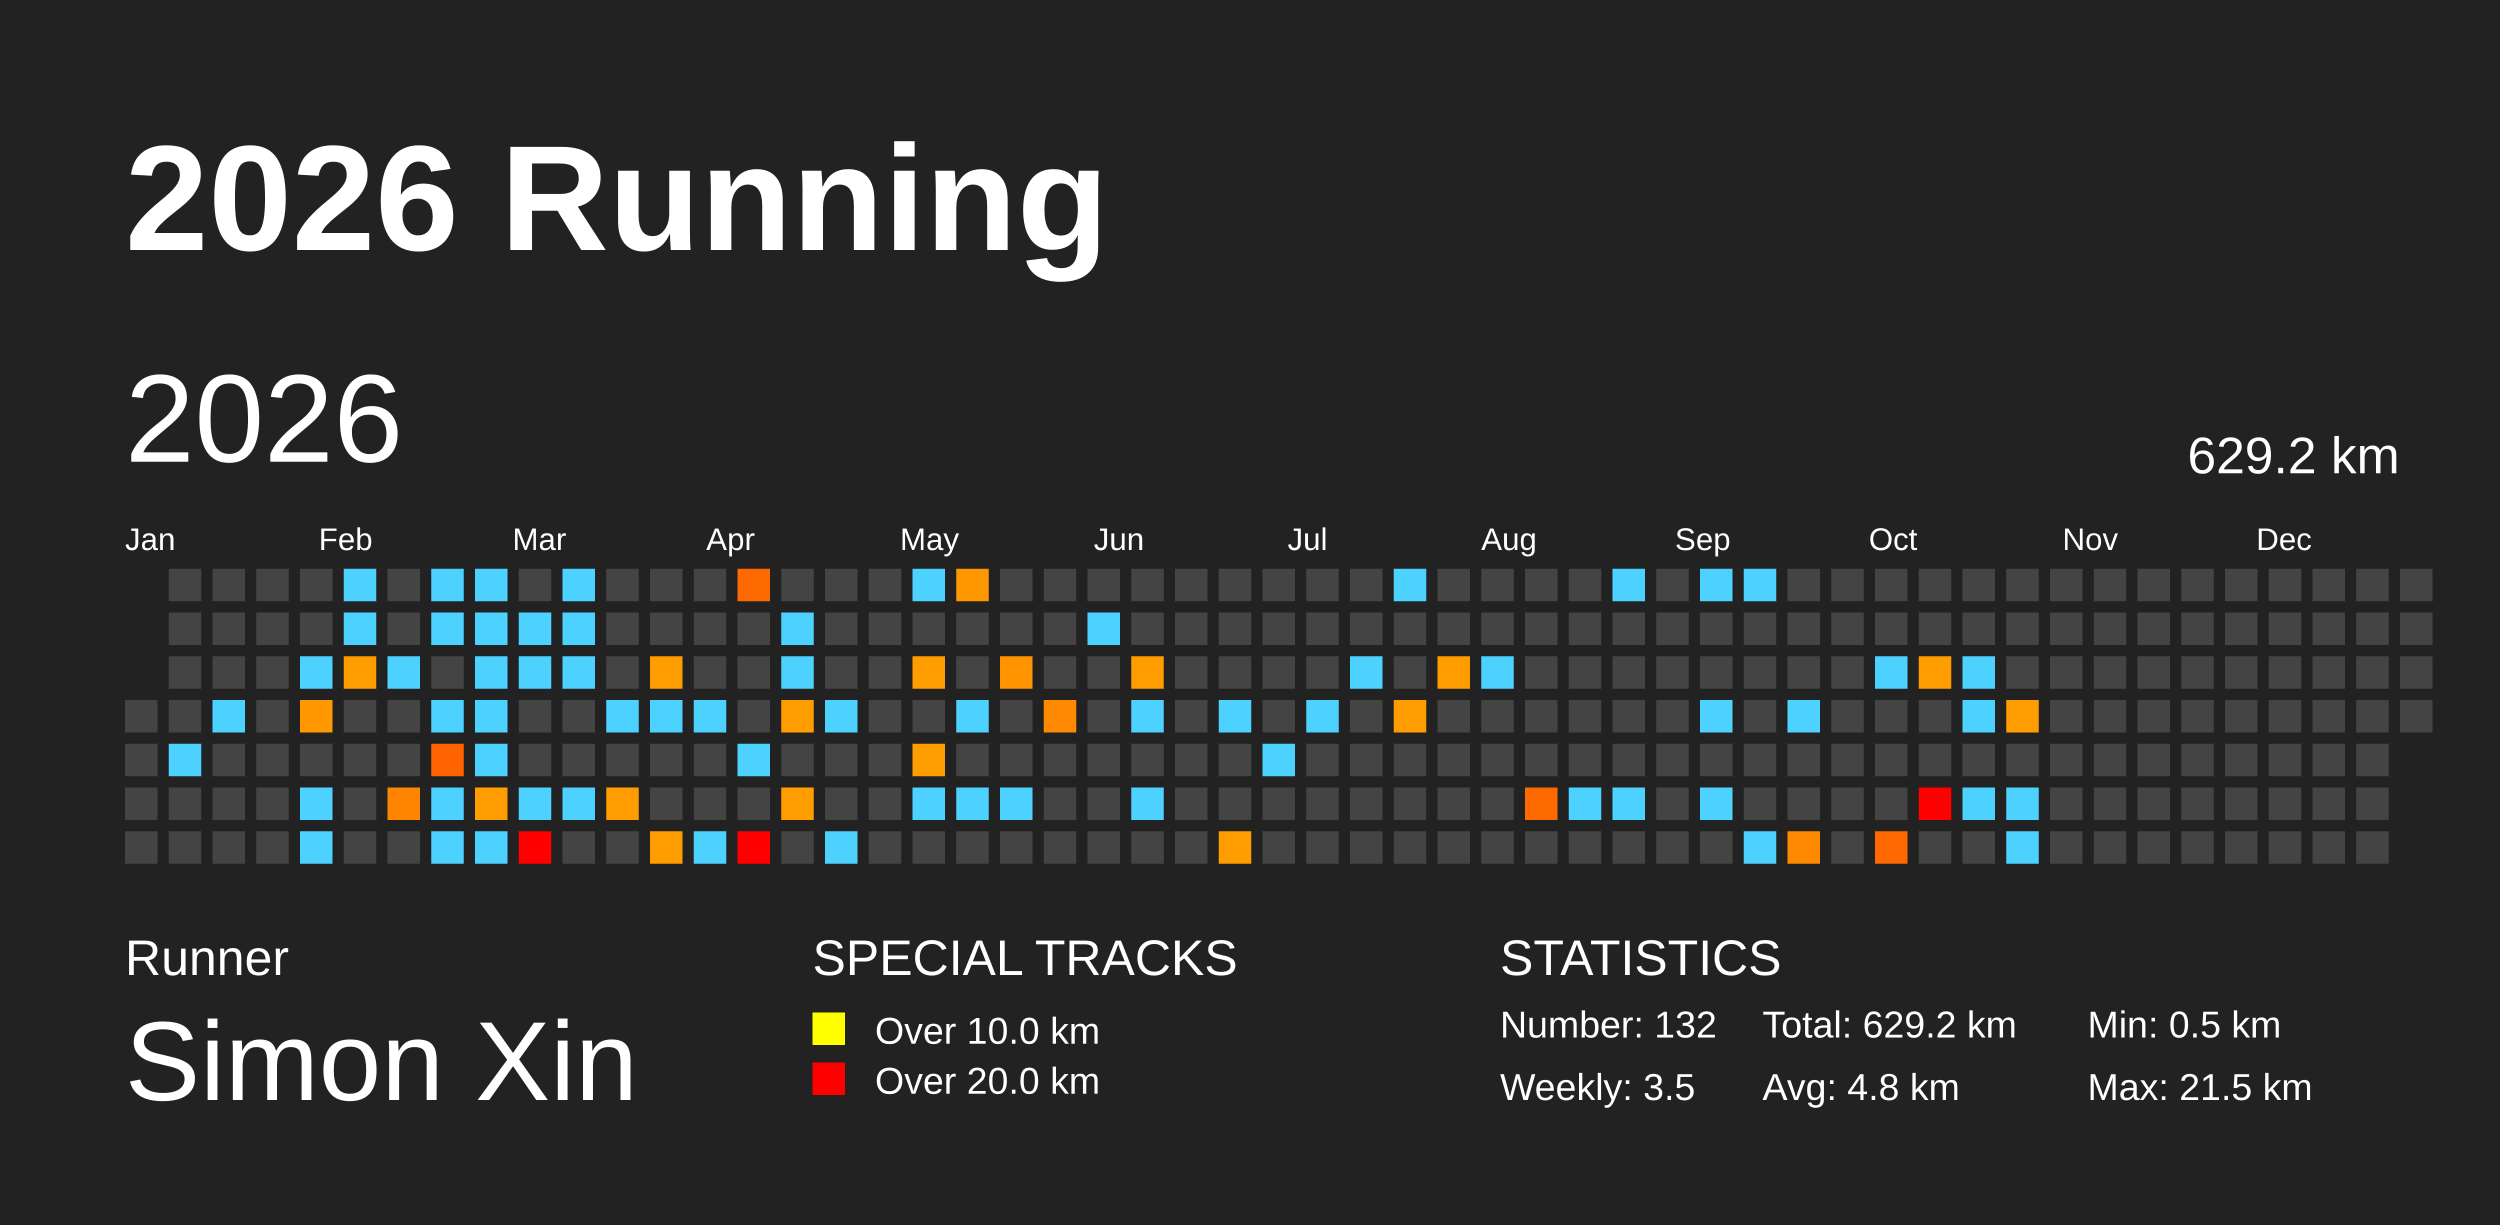
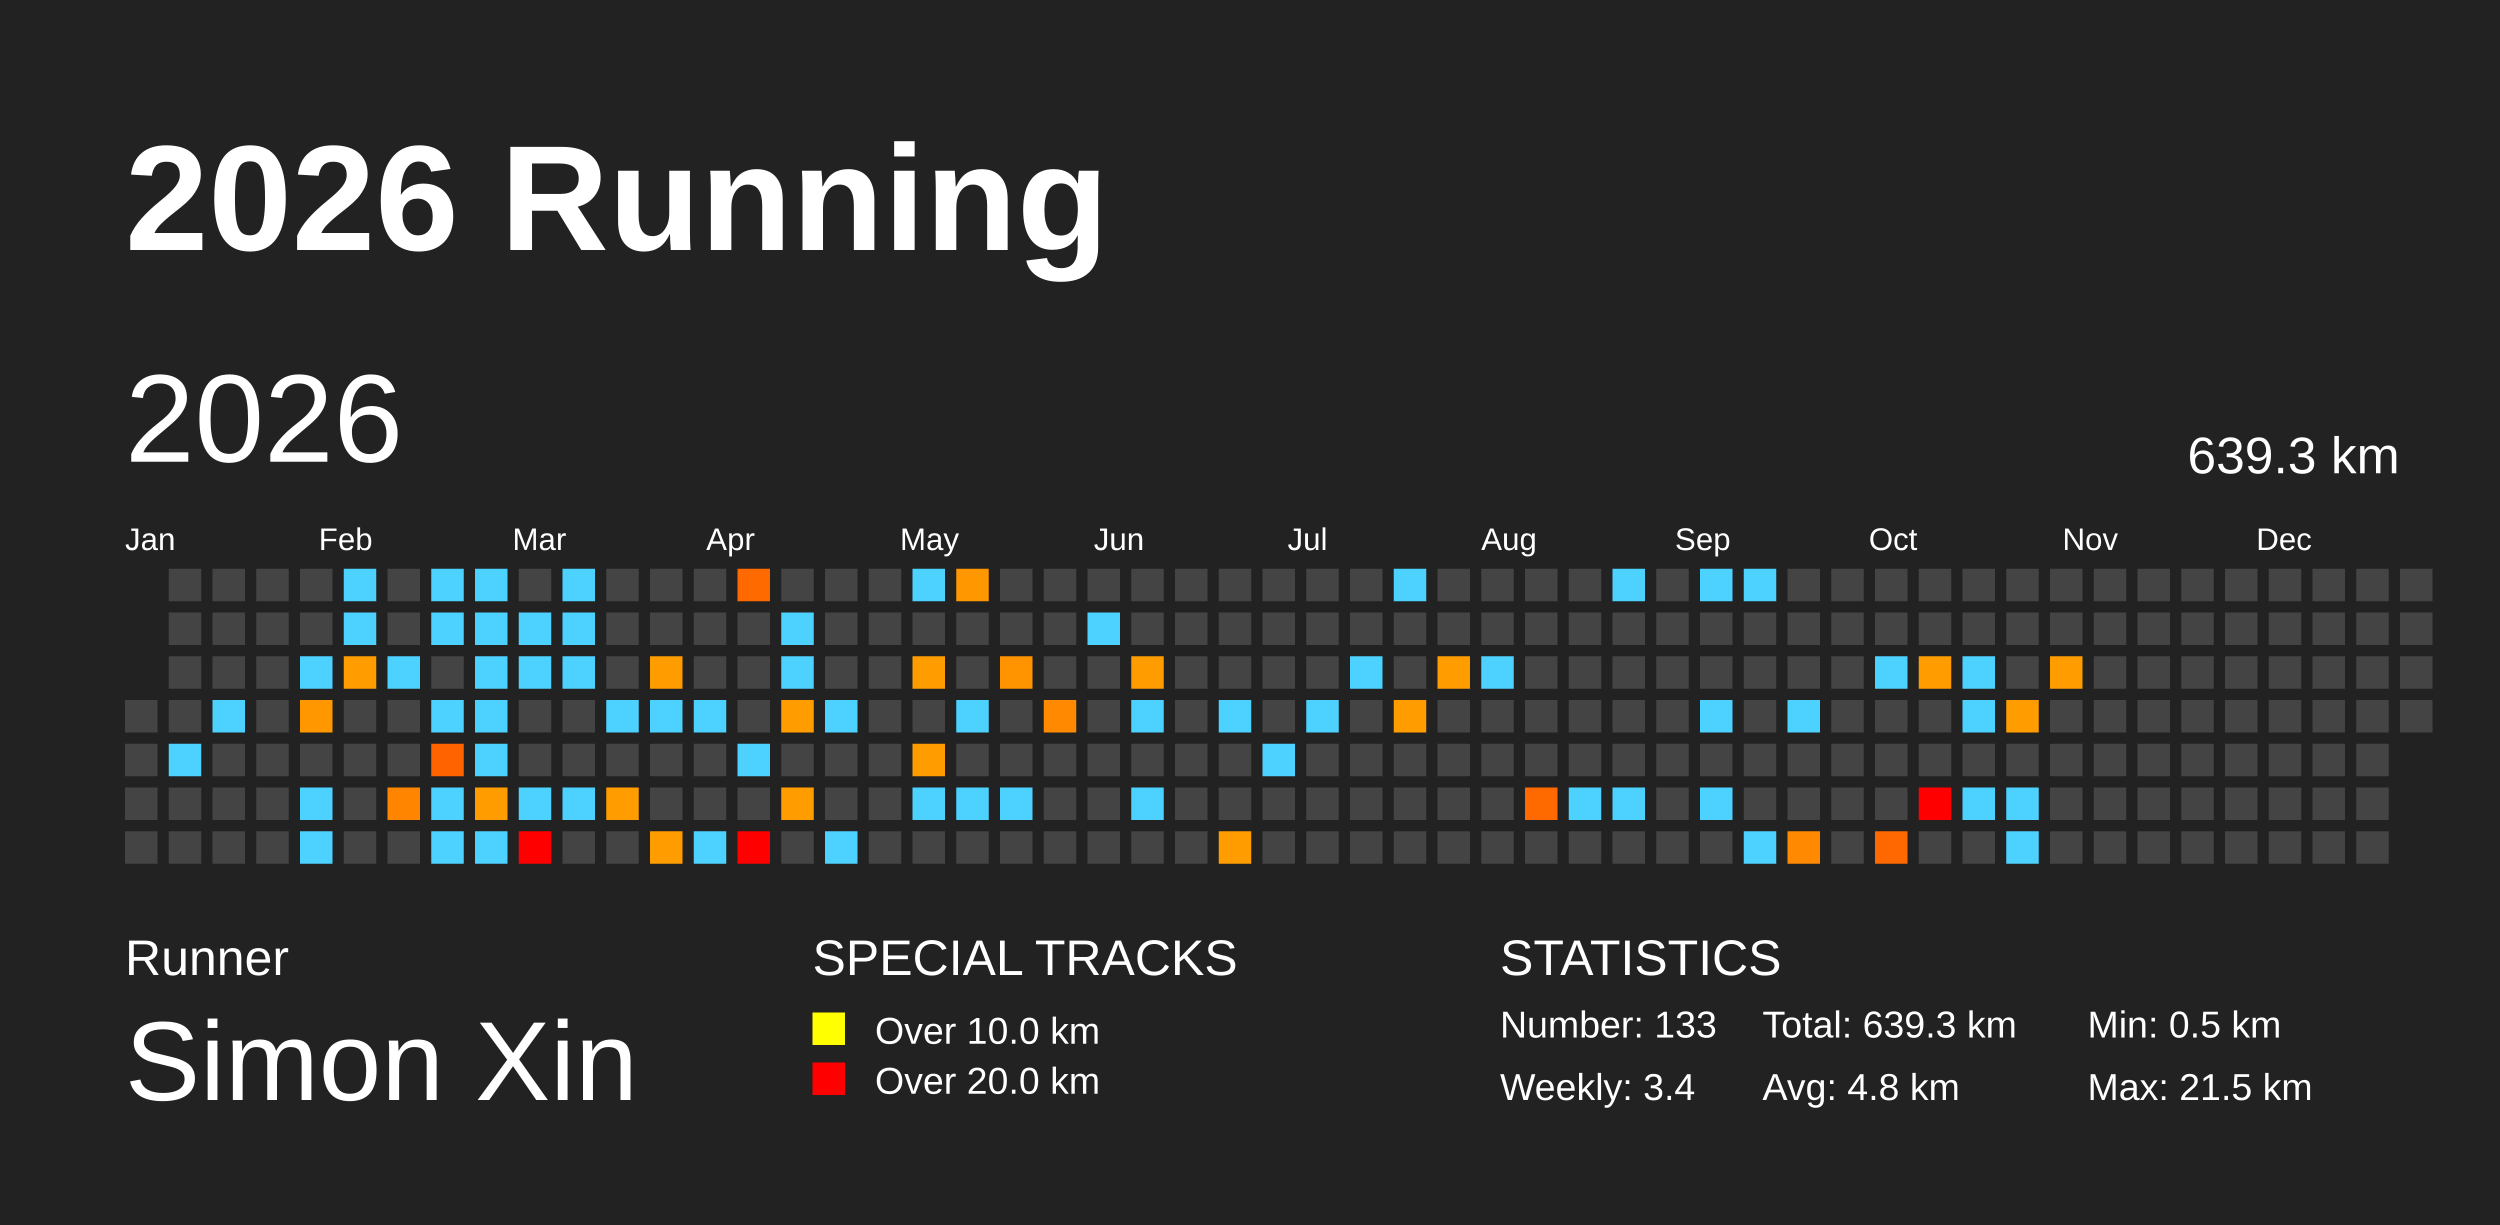
<svg xmlns="http://www.w3.org/2000/svg" baseProfile="full" height="98mm" version="1.1" viewBox="0,0,200,98" width="200mm">
  <defs>
    <pattern height="2" id="indoor-stripe" patternUnits="userSpaceOnUse" width="2">
      <line stroke="white" stroke-opacity="0.45" stroke-width="0.5" x1="0" x2="2" y1="2" y2="0" />
    </pattern>
  </defs>
  <rect fill="#222222" height="98" width="200" x="0" y="0" />
  <text fill="#FFFFFF" style="font-size:12px; font-family:Arial; font-weight:bold;" x="10" y="20">2026 Running</text>
  <text fill="#FFFFFF" style="font-size:4px; font-family:Arial" x="10" y="78">Runner</text>
  <text fill="#FFFFFF" style="font-size:9px; font-family:Arial" x="10" y="88">Simon Xin</text>
  <text fill="#FFFFFF" style="font-size:4px; font-family:Arial" x="65" y="78">SPECIAL TRACKS</text>
  <rect fill="yellow" height="2.6" width="2.6" x="65" y="81" />
  <text fill="#FFFFFF" style="font-size:3px; font-family:Arial" x="70" y="83.5">Over 10.0 km</text>
  <rect fill="red" height="2.6" width="2.6" x="65" y="85" />
  <text fill="#FFFFFF" style="font-size:3px; font-family:Arial" x="70" y="87.5">Over 20.0 km</text>
  <text fill="#FFFFFF" style="font-size:4px; font-family:Arial" x="120" y="78">STATISTICS</text>
-   <text fill="#FFFFFF" style="font-size:3px; font-family:Arial" x="120" y="83">Number: 132</text>
-   <text fill="#FFFFFF" style="font-size:3px; font-family:Arial" x="120" y="88">Weekly: 3.5</text>
-   <text fill="#FFFFFF" style="font-size:3px; font-family:Arial" x="141" y="83">Total: 629.2 km</text>
+   <text fill="#FFFFFF" style="font-size:3px; font-family:Arial" x="120" y="83">Number: 133</text>
+   <text fill="#FFFFFF" style="font-size:3px; font-family:Arial" x="120" y="88">Weekly: 3.4</text>
+   <text fill="#FFFFFF" style="font-size:3px; font-family:Arial" x="141" y="83">Total: 639.3 km</text>
  <text fill="#FFFFFF" style="font-size:3px; font-family:Arial" x="141" y="88">Avg: 4.8 km</text>
  <text fill="#FFFFFF" style="font-size:3px; font-family:Arial" x="167" y="83">Min: 0.5 km</text>
  <text fill="#FFFFFF" style="font-size:3px; font-family:Arial" x="167" y="88">Max: 21.5 km</text>
  <text dominant-baseline="hanging" fill="#FFFFFF" style="font-size:10.0px; font-family:Arial;" x="10" y="30">2026</text>
-   <text dominant-baseline="hanging" fill="#FFFFFF" style="font-size:4.125px; font-family:Arial;" x="175" y="35">629.2 km</text>
+   <text dominant-baseline="hanging" fill="#FFFFFF" style="font-size:4.125px; font-family:Arial;" x="175" y="35">639.3 km</text>
  <text fill="#FFFFFF" style="font-size:2.5px; font-family:Arial" x="10.0" y="44">Jan</text>
  <text fill="#FFFFFF" style="font-size:2.5px; font-family:Arial" x="25.5" y="44">Feb</text>
  <text fill="#FFFFFF" style="font-size:2.5px; font-family:Arial" x="41.0" y="44">Mar</text>
  <text fill="#FFFFFF" style="font-size:2.5px; font-family:Arial" x="56.5" y="44">Apr</text>
  <text fill="#FFFFFF" style="font-size:2.5px; font-family:Arial" x="72.0" y="44">May</text>
  <text fill="#FFFFFF" style="font-size:2.5px; font-family:Arial" x="87.5" y="44">Jun</text>
  <text fill="#FFFFFF" style="font-size:2.5px; font-family:Arial" x="103.0" y="44">Jul</text>
  <text fill="#FFFFFF" style="font-size:2.5px; font-family:Arial" x="118.5" y="44">Aug</text>
  <text fill="#FFFFFF" style="font-size:2.5px; font-family:Arial" x="134.0" y="44">Sep</text>
  <text fill="#FFFFFF" style="font-size:2.5px; font-family:Arial" x="149.5" y="44">Oct</text>
  <text fill="#FFFFFF" style="font-size:2.5px; font-family:Arial" x="165.0" y="44">Nov</text>
  <text fill="#FFFFFF" style="font-size:2.5px; font-family:Arial" x="180.5" y="44">Dec</text>
  <rect fill="#444444" height="2.6" width="2.6" x="10.0" y="56.0" />
  <rect fill="#444444" height="2.6" width="2.6" x="10.0" y="59.5" />
  <rect fill="#444444" height="2.6" width="2.6" x="10.0" y="63.0" />
  <rect fill="#444444" height="2.6" width="2.6" x="10.0" y="66.5" />
  <rect fill="#444444" height="2.6" width="2.6" x="13.5" y="45.5" />
  <rect fill="#444444" height="2.6" width="2.6" x="13.5" y="49.0" />
  <rect fill="#444444" height="2.6" width="2.6" x="13.5" y="52.5" />
  <rect fill="#444444" height="2.6" width="2.6" x="13.5" y="56.0" />
  <rect fill="#4dd2ff" height="2.6" width="2.6" x="13.5" y="59.5" />
  <rect fill="#444444" height="2.6" width="2.6" x="13.5" y="63.0" />
  <rect fill="#444444" height="2.6" width="2.6" x="13.5" y="66.5" />
  <rect fill="#444444" height="2.6" width="2.6" x="17.0" y="45.5" />
  <rect fill="#444444" height="2.6" width="2.6" x="17.0" y="49.0" />
  <rect fill="#444444" height="2.6" width="2.6" x="17.0" y="52.5" />
  <rect fill="#4dd2ff" height="2.6" width="2.6" x="17.0" y="56.0" />
  <rect fill="#444444" height="2.6" width="2.6" x="17.0" y="59.5" />
  <rect fill="#444444" height="2.6" width="2.6" x="17.0" y="63.0" />
  <rect fill="#444444" height="2.6" width="2.6" x="17.0" y="66.5" />
  <rect fill="#444444" height="2.6" width="2.6" x="20.5" y="45.5" />
  <rect fill="#444444" height="2.6" width="2.6" x="20.5" y="49.0" />
  <rect fill="#444444" height="2.6" width="2.6" x="20.5" y="52.5" />
  <rect fill="#444444" height="2.6" width="2.6" x="20.5" y="56.0" />
  <rect fill="#444444" height="2.6" width="2.6" x="20.5" y="59.5" />
  <rect fill="#444444" height="2.6" width="2.6" x="20.5" y="63.0" />
  <rect fill="#444444" height="2.6" width="2.6" x="20.5" y="66.5" />
  <rect fill="#444444" height="2.6" width="2.6" x="24.0" y="45.5" />
  <rect fill="#444444" height="2.6" width="2.6" x="24.0" y="49.0" />
  <rect fill="#4dd2ff" height="2.6" width="2.6" x="24.0" y="52.5" />
  <rect fill="#ff9800" height="2.6" width="2.6" x="24.0" y="56.0" />
  <rect fill="#444444" height="2.6" width="2.6" x="24.0" y="59.5" />
  <rect fill="#4dd2ff" height="2.6" width="2.6" x="24.0" y="63.0" />
  <rect fill="#4dd2ff" height="2.6" width="2.6" x="24.0" y="66.5" />
  <rect fill="#4dd2ff" height="2.6" width="2.6" x="27.5" y="45.5" />
  <rect fill="#4dd2ff" height="2.6" width="2.6" x="27.5" y="49.0" />
  <rect fill="#ff9d00" height="2.6" width="2.6" x="27.5" y="52.5" />
  <rect fill="#444444" height="2.6" width="2.6" x="27.5" y="56.0" />
  <rect fill="#444444" height="2.6" width="2.6" x="27.5" y="59.5" />
  <rect fill="#444444" height="2.6" width="2.6" x="27.5" y="63.0" />
  <rect fill="#444444" height="2.6" width="2.6" x="27.5" y="66.5" />
  <rect fill="#444444" height="2.6" width="2.6" x="31.0" y="45.5" />
  <rect fill="#444444" height="2.6" width="2.6" x="31.0" y="49.0" />
  <rect fill="#4dd2ff" height="2.6" width="2.6" x="31.0" y="52.5" />
  <rect fill="#444444" height="2.6" width="2.6" x="31.0" y="56.0" />
  <rect fill="#444444" height="2.6" width="2.6" x="31.0" y="59.5" />
  <rect fill="#ff8500" height="2.6" width="2.6" x="31.0" y="63.0" />
  <rect fill="#444444" height="2.6" width="2.6" x="31.0" y="66.5" />
  <rect fill="#4dd2ff" height="2.6" width="2.6" x="34.5" y="45.5" />
  <rect fill="#4dd2ff" height="2.6" width="2.6" x="34.5" y="49.0" />
  <rect fill="#444444" height="2.6" width="2.6" x="34.5" y="52.5" />
  <rect fill="#4dd2ff" height="2.6" width="2.6" x="34.5" y="56.0" />
  <rect fill="#ff6300" height="2.6" width="2.6" x="34.5" y="59.5" />
  <rect fill="#4dd2ff" height="2.6" width="2.6" x="34.5" y="63.0" />
  <rect fill="#4dd2ff" height="2.6" width="2.6" x="34.5" y="66.5" />
  <rect fill="#4dd2ff" height="2.6" width="2.6" x="38.0" y="45.5" />
  <rect fill="#4dd2ff" height="2.6" width="2.6" x="38.0" y="49.0" />
  <rect fill="#4dd2ff" height="2.6" width="2.6" x="38.0" y="52.5" />
  <rect fill="#4dd2ff" height="2.6" width="2.6" x="38.0" y="56.0" />
  <rect fill="#4dd2ff" height="2.6" width="2.6" x="38.0" y="59.5" />
  <rect fill="#ff9d00" height="2.6" width="2.6" x="38.0" y="63.0" />
  <rect fill="#4dd2ff" height="2.6" width="2.6" x="38.0" y="66.5" />
  <rect fill="#444444" height="2.6" width="2.6" x="41.5" y="45.5" />
  <rect fill="#4dd2ff" height="2.6" width="2.6" x="41.5" y="49.0" />
  <rect fill="#4dd2ff" height="2.6" width="2.6" x="41.5" y="52.5" />
  <rect fill="#444444" height="2.6" width="2.6" x="41.5" y="56.0" />
  <rect fill="#444444" height="2.6" width="2.6" x="41.5" y="59.5" />
  <rect fill="#4dd2ff" height="2.6" width="2.6" x="41.5" y="63.0" />
  <rect fill="red" height="2.6" width="2.6" x="41.5" y="66.5" />
  <rect fill="#4dd2ff" height="2.6" width="2.6" x="45.0" y="45.5" />
  <rect fill="#4dd2ff" height="2.6" width="2.6" x="45.0" y="49.0" />
  <rect fill="#4dd2ff" height="2.6" width="2.6" x="45.0" y="52.5" />
  <rect fill="#444444" height="2.6" width="2.6" x="45.0" y="56.0" />
  <rect fill="#444444" height="2.6" width="2.6" x="45.0" y="59.5" />
  <rect fill="#4dd2ff" height="2.6" width="2.6" x="45.0" y="63.0" />
  <rect fill="#444444" height="2.6" width="2.6" x="45.0" y="66.5" />
  <rect fill="#444444" height="2.6" width="2.6" x="48.5" y="45.5" />
  <rect fill="#444444" height="2.6" width="2.6" x="48.5" y="49.0" />
  <rect fill="#444444" height="2.6" width="2.6" x="48.5" y="52.5" />
  <rect fill="#4dd2ff" height="2.6" width="2.6" x="48.5" y="56.0" />
  <rect fill="#444444" height="2.6" width="2.6" x="48.5" y="59.5" />
  <rect fill="#ff9d00" height="2.6" width="2.6" x="48.5" y="63.0" />
  <rect fill="#444444" height="2.6" width="2.6" x="48.5" y="66.5" />
  <rect fill="#444444" height="2.6" width="2.6" x="52.0" y="45.5" />
  <rect fill="#444444" height="2.6" width="2.6" x="52.0" y="49.0" />
  <rect fill="#ff9c00" height="2.6" width="2.6" x="52.0" y="52.5" />
  <rect fill="#4dd2ff" height="2.6" width="2.6" x="52.0" y="56.0" />
  <rect fill="#444444" height="2.6" width="2.6" x="52.0" y="59.5" />
  <rect fill="#444444" height="2.6" width="2.6" x="52.0" y="63.0" />
  <rect fill="#ff9d00" height="2.6" width="2.6" x="52.0" y="66.5" />
  <rect fill="#444444" height="2.6" width="2.6" x="55.5" y="45.5" />
  <rect fill="#444444" height="2.6" width="2.6" x="55.5" y="49.0" />
  <rect fill="#444444" height="2.6" width="2.6" x="55.5" y="52.5" />
  <rect fill="#4dd2ff" height="2.6" width="2.6" x="55.5" y="56.0" />
  <rect fill="#444444" height="2.6" width="2.6" x="55.5" y="59.5" />
  <rect fill="#444444" height="2.6" width="2.6" x="55.5" y="63.0" />
  <rect fill="#4dd2ff" height="2.6" width="2.6" x="55.5" y="66.5" />
  <rect fill="#ff6a00" height="2.6" width="2.6" x="59.0" y="45.5" />
  <rect fill="#444444" height="2.6" width="2.6" x="59.0" y="49.0" />
  <rect fill="#444444" height="2.6" width="2.6" x="59.0" y="52.5" />
  <rect fill="#444444" height="2.6" width="2.6" x="59.0" y="56.0" />
  <rect fill="#4dd2ff" height="2.6" width="2.6" x="59.0" y="59.5" />
  <rect fill="#444444" height="2.6" width="2.6" x="59.0" y="63.0" />
  <rect fill="red" height="2.6" width="2.6" x="59.0" y="66.5" />
  <rect fill="#444444" height="2.6" width="2.6" x="62.5" y="45.5" />
  <rect fill="#4dd2ff" height="2.6" width="2.6" x="62.5" y="49.0" />
  <rect fill="#4dd2ff" height="2.6" width="2.6" x="62.5" y="52.5" />
  <rect fill="#ff9d00" height="2.6" width="2.6" x="62.5" y="56.0" />
  <rect fill="#444444" height="2.6" width="2.6" x="62.5" y="59.5" />
  <rect fill="#ff9d00" height="2.6" width="2.6" x="62.5" y="63.0" />
  <rect fill="#444444" height="2.6" width="2.6" x="62.5" y="66.5" />
  <rect fill="#444444" height="2.6" width="2.6" x="66.0" y="45.5" />
  <rect fill="#444444" height="2.6" width="2.6" x="66.0" y="49.0" />
  <rect fill="#444444" height="2.6" width="2.6" x="66.0" y="52.5" />
  <rect fill="#4dd2ff" height="2.6" width="2.6" x="66.0" y="56.0" />
  <rect fill="#444444" height="2.6" width="2.6" x="66.0" y="59.5" />
  <rect fill="#444444" height="2.6" width="2.6" x="66.0" y="63.0" />
  <rect fill="#4dd2ff" height="2.6" width="2.6" x="66.0" y="66.5" />
  <rect fill="#444444" height="2.6" width="2.6" x="69.5" y="45.5" />
  <rect fill="#444444" height="2.6" width="2.6" x="69.5" y="49.0" />
  <rect fill="#444444" height="2.6" width="2.6" x="69.5" y="52.5" />
  <rect fill="#444444" height="2.6" width="2.6" x="69.5" y="56.0" />
  <rect fill="#444444" height="2.6" width="2.6" x="69.5" y="59.5" />
  <rect fill="#444444" height="2.6" width="2.6" x="69.5" y="63.0" />
  <rect fill="#444444" height="2.6" width="2.6" x="69.5" y="66.5" />
  <rect fill="#4dd2ff" height="2.6" width="2.6" x="73.0" y="45.5" />
  <rect fill="#444444" height="2.6" width="2.6" x="73.0" y="49.0" />
  <rect fill="#ff9d00" height="2.6" width="2.6" x="73.0" y="52.5" />
  <rect fill="#444444" height="2.6" width="2.6" x="73.0" y="56.0" />
  <rect fill="#ff9d00" height="2.6" width="2.6" x="73.0" y="59.5" />
  <rect fill="#4dd2ff" height="2.6" width="2.6" x="73.0" y="63.0" />
  <rect fill="#444444" height="2.6" width="2.6" x="73.0" y="66.5" />
  <rect fill="#ff9800" height="2.6" width="2.6" x="76.5" y="45.5" />
  <rect fill="#444444" height="2.6" width="2.6" x="76.5" y="49.0" />
  <rect fill="#444444" height="2.6" width="2.6" x="76.5" y="52.5" />
  <rect fill="#4dd2ff" height="2.6" width="2.6" x="76.5" y="56.0" />
  <rect fill="#444444" height="2.6" width="2.6" x="76.5" y="59.5" />
  <rect fill="#4dd2ff" height="2.6" width="2.6" x="76.5" y="63.0" />
  <rect fill="#444444" height="2.6" width="2.6" x="76.5" y="66.5" />
  <rect fill="#444444" height="2.6" width="2.6" x="80.0" y="45.5" />
  <rect fill="#444444" height="2.6" width="2.6" x="80.0" y="49.0" />
  <rect fill="#ff9300" height="2.6" width="2.6" x="80.0" y="52.5" />
  <rect fill="#444444" height="2.6" width="2.6" x="80.0" y="56.0" />
  <rect fill="#444444" height="2.6" width="2.6" x="80.0" y="59.5" />
  <rect fill="#4dd2ff" height="2.6" width="2.6" x="80.0" y="63.0" />
  <rect fill="#444444" height="2.6" width="2.6" x="80.0" y="66.5" />
  <rect fill="#444444" height="2.6" width="2.6" x="83.5" y="45.5" />
  <rect fill="#444444" height="2.6" width="2.6" x="83.5" y="49.0" />
  <rect fill="#444444" height="2.6" width="2.6" x="83.5" y="52.5" />
  <rect fill="#ff8900" height="2.6" width="2.6" x="83.5" y="56.0" />
  <rect fill="#444444" height="2.6" width="2.6" x="83.5" y="59.5" />
  <rect fill="#444444" height="2.6" width="2.6" x="83.5" y="63.0" />
  <rect fill="#444444" height="2.6" width="2.6" x="83.5" y="66.5" />
  <rect fill="#444444" height="2.6" width="2.6" x="87.0" y="45.5" />
  <rect fill="#4dd2ff" height="2.6" width="2.6" x="87.0" y="49.0" />
  <rect fill="#444444" height="2.6" width="2.6" x="87.0" y="52.5" />
  <rect fill="#444444" height="2.6" width="2.6" x="87.0" y="56.0" />
  <rect fill="#444444" height="2.6" width="2.6" x="87.0" y="59.5" />
  <rect fill="#444444" height="2.6" width="2.6" x="87.0" y="63.0" />
  <rect fill="#444444" height="2.6" width="2.6" x="87.0" y="66.5" />
  <rect fill="#444444" height="2.6" width="2.6" x="90.5" y="45.5" />
  <rect fill="#444444" height="2.6" width="2.6" x="90.5" y="49.0" />
  <rect fill="#ff9c00" height="2.6" width="2.6" x="90.5" y="52.5" />
  <rect fill="#4dd2ff" height="2.6" width="2.6" x="90.5" y="56.0" />
  <rect fill="#444444" height="2.6" width="2.6" x="90.5" y="59.5" />
  <rect fill="#4dd2ff" height="2.6" width="2.6" x="90.5" y="63.0" />
  <rect fill="#444444" height="2.6" width="2.6" x="90.5" y="66.5" />
  <rect fill="#444444" height="2.6" width="2.6" x="94.0" y="45.5" />
  <rect fill="#444444" height="2.6" width="2.6" x="94.0" y="49.0" />
  <rect fill="#444444" height="2.6" width="2.6" x="94.0" y="52.5" />
  <rect fill="#444444" height="2.6" width="2.6" x="94.0" y="56.0" />
  <rect fill="#444444" height="2.6" width="2.6" x="94.0" y="59.5" />
  <rect fill="#444444" height="2.6" width="2.6" x="94.0" y="63.0" />
  <rect fill="#444444" height="2.6" width="2.6" x="94.0" y="66.5" />
  <rect fill="#444444" height="2.6" width="2.6" x="97.5" y="45.5" />
  <rect fill="#444444" height="2.6" width="2.6" x="97.5" y="49.0" />
  <rect fill="#444444" height="2.6" width="2.6" x="97.5" y="52.5" />
  <rect fill="#4dd2ff" height="2.6" width="2.6" x="97.5" y="56.0" />
  <rect fill="#444444" height="2.6" width="2.6" x="97.5" y="59.5" />
  <rect fill="#444444" height="2.6" width="2.6" x="97.5" y="63.0" />
  <rect fill="#ff9d00" height="2.6" width="2.6" x="97.5" y="66.5" />
  <rect fill="#444444" height="2.6" width="2.6" x="101.0" y="45.5" />
  <rect fill="#444444" height="2.6" width="2.6" x="101.0" y="49.0" />
  <rect fill="#444444" height="2.6" width="2.6" x="101.0" y="52.5" />
  <rect fill="#444444" height="2.6" width="2.6" x="101.0" y="56.0" />
  <rect fill="#4dd2ff" height="2.6" width="2.6" x="101.0" y="59.5" />
  <rect fill="#444444" height="2.6" width="2.6" x="101.0" y="63.0" />
  <rect fill="#444444" height="2.6" width="2.6" x="101.0" y="66.5" />
  <rect fill="#444444" height="2.6" width="2.6" x="104.5" y="45.5" />
  <rect fill="#444444" height="2.6" width="2.6" x="104.5" y="49.0" />
  <rect fill="#444444" height="2.6" width="2.6" x="104.5" y="52.5" />
  <rect fill="#4dd2ff" height="2.6" width="2.6" x="104.5" y="56.0" />
  <rect fill="#444444" height="2.6" width="2.6" x="104.5" y="59.5" />
  <rect fill="#444444" height="2.6" width="2.6" x="104.5" y="63.0" />
  <rect fill="#444444" height="2.6" width="2.6" x="104.5" y="66.5" />
  <rect fill="#444444" height="2.6" width="2.6" x="108.0" y="45.5" />
  <rect fill="#444444" height="2.6" width="2.6" x="108.0" y="49.0" />
  <rect fill="#4dd2ff" height="2.6" width="2.6" x="108.0" y="52.5" />
  <rect fill="#444444" height="2.6" width="2.6" x="108.0" y="56.0" />
  <rect fill="#444444" height="2.6" width="2.6" x="108.0" y="59.5" />
  <rect fill="#444444" height="2.6" width="2.6" x="108.0" y="63.0" />
  <rect fill="#444444" height="2.6" width="2.6" x="108.0" y="66.5" />
  <rect fill="#4dd2ff" height="2.6" width="2.6" x="111.5" y="45.5" />
  <rect fill="#444444" height="2.6" width="2.6" x="111.5" y="49.0" />
  <rect fill="#444444" height="2.6" width="2.6" x="111.5" y="52.5" />
  <rect fill="#ff9d00" height="2.6" width="2.6" x="111.5" y="56.0" />
  <rect fill="#444444" height="2.6" width="2.6" x="111.5" y="59.5" />
  <rect fill="#444444" height="2.6" width="2.6" x="111.5" y="63.0" />
  <rect fill="#444444" height="2.6" width="2.6" x="111.5" y="66.5" />
  <rect fill="#444444" height="2.6" width="2.6" x="115.0" y="45.5" />
  <rect fill="#444444" height="2.6" width="2.6" x="115.0" y="49.0" />
  <rect fill="#ff9d00" height="2.6" width="2.6" x="115.0" y="52.5" />
  <rect fill="#444444" height="2.6" width="2.6" x="115.0" y="56.0" />
  <rect fill="#444444" height="2.6" width="2.6" x="115.0" y="59.5" />
  <rect fill="#444444" height="2.6" width="2.6" x="115.0" y="63.0" />
  <rect fill="#444444" height="2.6" width="2.6" x="115.0" y="66.5" />
  <rect fill="#444444" height="2.6" width="2.6" x="118.5" y="45.5" />
  <rect fill="#444444" height="2.6" width="2.6" x="118.5" y="49.0" />
  <rect fill="#4dd2ff" height="2.6" width="2.6" x="118.5" y="52.5" />
  <rect fill="#444444" height="2.6" width="2.6" x="118.5" y="56.0" />
  <rect fill="#444444" height="2.6" width="2.6" x="118.5" y="59.5" />
  <rect fill="#444444" height="2.6" width="2.6" x="118.5" y="63.0" />
  <rect fill="#444444" height="2.6" width="2.6" x="118.5" y="66.5" />
  <rect fill="#444444" height="2.6" width="2.6" x="122.0" y="45.5" />
  <rect fill="#444444" height="2.6" width="2.6" x="122.0" y="49.0" />
  <rect fill="#444444" height="2.6" width="2.6" x="122.0" y="52.5" />
  <rect fill="#444444" height="2.6" width="2.6" x="122.0" y="56.0" />
  <rect fill="#444444" height="2.6" width="2.6" x="122.0" y="59.5" />
  <rect fill="#ff6a00" height="2.6" width="2.6" x="122.0" y="63.0" />
  <rect fill="#444444" height="2.6" width="2.6" x="122.0" y="66.5" />
  <rect fill="#444444" height="2.6" width="2.6" x="125.5" y="45.5" />
  <rect fill="#444444" height="2.6" width="2.6" x="125.5" y="49.0" />
  <rect fill="#444444" height="2.6" width="2.6" x="125.5" y="52.5" />
  <rect fill="#444444" height="2.6" width="2.6" x="125.5" y="56.0" />
  <rect fill="#444444" height="2.6" width="2.6" x="125.5" y="59.5" />
  <rect fill="#4dd2ff" height="2.6" width="2.6" x="125.5" y="63.0" />
  <rect fill="#444444" height="2.6" width="2.6" x="125.5" y="66.5" />
  <rect fill="#4dd2ff" height="2.6" width="2.6" x="129.0" y="45.5" />
  <rect fill="#444444" height="2.6" width="2.6" x="129.0" y="49.0" />
  <rect fill="#444444" height="2.6" width="2.6" x="129.0" y="52.5" />
  <rect fill="#444444" height="2.6" width="2.6" x="129.0" y="56.0" />
  <rect fill="#444444" height="2.6" width="2.6" x="129.0" y="59.5" />
  <rect fill="#4dd2ff" height="2.6" width="2.6" x="129.0" y="63.0" />
  <rect fill="#444444" height="2.6" width="2.6" x="129.0" y="66.5" />
  <rect fill="#444444" height="2.6" width="2.6" x="132.5" y="45.5" />
  <rect fill="#444444" height="2.6" width="2.6" x="132.5" y="49.0" />
  <rect fill="#444444" height="2.6" width="2.6" x="132.5" y="52.5" />
  <rect fill="#444444" height="2.6" width="2.6" x="132.5" y="56.0" />
  <rect fill="#444444" height="2.6" width="2.6" x="132.5" y="59.5" />
  <rect fill="#444444" height="2.6" width="2.6" x="132.5" y="63.0" />
  <rect fill="#444444" height="2.6" width="2.6" x="132.5" y="66.5" />
  <rect fill="#4dd2ff" height="2.6" width="2.6" x="136.0" y="45.5" />
  <rect fill="#444444" height="2.6" width="2.6" x="136.0" y="49.0" />
  <rect fill="#444444" height="2.6" width="2.6" x="136.0" y="52.5" />
  <rect fill="#4dd2ff" height="2.6" width="2.6" x="136.0" y="56.0" />
  <rect fill="#444444" height="2.6" width="2.6" x="136.0" y="59.5" />
  <rect fill="#4dd2ff" height="2.6" width="2.6" x="136.0" y="63.0" />
  <rect fill="#444444" height="2.6" width="2.6" x="136.0" y="66.5" />
  <rect fill="#4dd2ff" height="2.6" width="2.6" x="139.5" y="45.5" />
  <rect fill="#444444" height="2.6" width="2.6" x="139.5" y="49.0" />
  <rect fill="#444444" height="2.6" width="2.6" x="139.5" y="52.5" />
  <rect fill="#444444" height="2.6" width="2.6" x="139.5" y="56.0" />
  <rect fill="#444444" height="2.6" width="2.6" x="139.5" y="59.5" />
  <rect fill="#444444" height="2.6" width="2.6" x="139.5" y="63.0" />
  <rect fill="#4dd2ff" height="2.6" width="2.6" x="139.5" y="66.5" />
  <rect fill="#444444" height="2.6" width="2.6" x="143.0" y="45.5" />
  <rect fill="#444444" height="2.6" width="2.6" x="143.0" y="49.0" />
  <rect fill="#444444" height="2.6" width="2.6" x="143.0" y="52.5" />
  <rect fill="#4dd2ff" height="2.6" width="2.6" x="143.0" y="56.0" />
  <rect fill="#444444" height="2.6" width="2.6" x="143.0" y="59.5" />
  <rect fill="#444444" height="2.6" width="2.6" x="143.0" y="63.0" />
  <rect fill="#ff8900" height="2.6" width="2.6" x="143.0" y="66.5" />
  <rect fill="#444444" height="2.6" width="2.6" x="146.5" y="45.5" />
  <rect fill="#444444" height="2.6" width="2.6" x="146.5" y="49.0" />
  <rect fill="#444444" height="2.6" width="2.6" x="146.5" y="52.5" />
  <rect fill="#444444" height="2.6" width="2.6" x="146.5" y="56.0" />
  <rect fill="#444444" height="2.6" width="2.6" x="146.5" y="59.5" />
  <rect fill="#444444" height="2.6" width="2.6" x="146.5" y="63.0" />
  <rect fill="#444444" height="2.6" width="2.6" x="146.5" y="66.5" />
  <rect fill="#444444" height="2.6" width="2.6" x="150.0" y="45.5" />
  <rect fill="#444444" height="2.6" width="2.6" x="150.0" y="49.0" />
  <rect fill="#4dd2ff" height="2.6" width="2.6" x="150.0" y="52.5" />
  <rect fill="#444444" height="2.6" width="2.6" x="150.0" y="56.0" />
  <rect fill="#444444" height="2.6" width="2.6" x="150.0" y="59.5" />
  <rect fill="#444444" height="2.6" width="2.6" x="150.0" y="63.0" />
  <rect fill="#ff6800" height="2.6" width="2.6" x="150.0" y="66.5" />
  <rect fill="#444444" height="2.6" width="2.6" x="153.5" y="45.5" />
  <rect fill="#444444" height="2.6" width="2.6" x="153.5" y="49.0" />
  <rect fill="#ff9d00" height="2.6" width="2.6" x="153.5" y="52.5" />
  <rect fill="#444444" height="2.6" width="2.6" x="153.5" y="56.0" />
  <rect fill="#444444" height="2.6" width="2.6" x="153.5" y="59.5" />
  <rect fill="red" height="2.6" width="2.6" x="153.5" y="63.0" />
  <rect fill="#444444" height="2.6" width="2.6" x="153.5" y="66.5" />
  <rect fill="#444444" height="2.6" width="2.6" x="157.0" y="45.5" />
  <rect fill="#444444" height="2.6" width="2.6" x="157.0" y="49.0" />
  <rect fill="#4dd2ff" height="2.6" width="2.6" x="157.0" y="52.5" />
  <rect fill="#4dd2ff" height="2.6" width="2.6" x="157.0" y="56.0" />
  <rect fill="#444444" height="2.6" width="2.6" x="157.0" y="59.5" />
  <rect fill="#4dd2ff" height="2.6" width="2.6" x="157.0" y="63.0" />
  <rect fill="#444444" height="2.6" width="2.6" x="157.0" y="66.5" />
  <rect fill="#444444" height="2.6" width="2.6" x="160.5" y="45.5" />
  <rect fill="#444444" height="2.6" width="2.6" x="160.5" y="49.0" />
  <rect fill="#444444" height="2.6" width="2.6" x="160.5" y="52.5" />
  <rect fill="#ff9d00" height="2.6" width="2.6" x="160.5" y="56.0" />
  <rect fill="#444444" height="2.6" width="2.6" x="160.5" y="59.5" />
  <rect fill="#4dd2ff" height="2.6" width="2.6" x="160.5" y="63.0" />
  <rect fill="#4dd2ff" height="2.6" width="2.6" x="160.5" y="66.5" />
  <rect fill="#444444" height="2.6" width="2.6" x="164.0" y="45.5" />
  <rect fill="#444444" height="2.6" width="2.6" x="164.0" y="49.0" />
-   <rect fill="#444444" height="2.6" width="2.6" x="164.0" y="52.5" />
+   <rect fill="#ff9d00" height="2.6" width="2.6" x="164.0" y="52.5" />
  <rect fill="#444444" height="2.6" width="2.6" x="164.0" y="56.0" />
  <rect fill="#444444" height="2.6" width="2.6" x="164.0" y="59.5" />
  <rect fill="#444444" height="2.6" width="2.6" x="164.0" y="63.0" />
  <rect fill="#444444" height="2.6" width="2.6" x="164.0" y="66.5" />
  <rect fill="#444444" height="2.6" width="2.6" x="167.5" y="45.5" />
  <rect fill="#444444" height="2.6" width="2.6" x="167.5" y="49.0" />
  <rect fill="#444444" height="2.6" width="2.6" x="167.5" y="52.5" />
  <rect fill="#444444" height="2.6" width="2.6" x="167.5" y="56.0" />
  <rect fill="#444444" height="2.6" width="2.6" x="167.5" y="59.5" />
  <rect fill="#444444" height="2.6" width="2.6" x="167.5" y="63.0" />
  <rect fill="#444444" height="2.6" width="2.6" x="167.5" y="66.5" />
  <rect fill="#444444" height="2.6" width="2.6" x="171.0" y="45.5" />
  <rect fill="#444444" height="2.6" width="2.6" x="171.0" y="49.0" />
  <rect fill="#444444" height="2.6" width="2.6" x="171.0" y="52.5" />
  <rect fill="#444444" height="2.6" width="2.6" x="171.0" y="56.0" />
  <rect fill="#444444" height="2.6" width="2.6" x="171.0" y="59.5" />
  <rect fill="#444444" height="2.6" width="2.6" x="171.0" y="63.0" />
  <rect fill="#444444" height="2.6" width="2.6" x="171.0" y="66.5" />
  <rect fill="#444444" height="2.6" width="2.6" x="174.5" y="45.5" />
  <rect fill="#444444" height="2.6" width="2.6" x="174.5" y="49.0" />
  <rect fill="#444444" height="2.6" width="2.6" x="174.5" y="52.5" />
  <rect fill="#444444" height="2.6" width="2.6" x="174.5" y="56.0" />
  <rect fill="#444444" height="2.6" width="2.6" x="174.5" y="59.5" />
  <rect fill="#444444" height="2.6" width="2.6" x="174.5" y="63.0" />
  <rect fill="#444444" height="2.6" width="2.6" x="174.5" y="66.5" />
  <rect fill="#444444" height="2.6" width="2.6" x="178.0" y="45.5" />
  <rect fill="#444444" height="2.6" width="2.6" x="178.0" y="49.0" />
  <rect fill="#444444" height="2.6" width="2.6" x="178.0" y="52.5" />
  <rect fill="#444444" height="2.6" width="2.6" x="178.0" y="56.0" />
  <rect fill="#444444" height="2.6" width="2.6" x="178.0" y="59.5" />
  <rect fill="#444444" height="2.6" width="2.6" x="178.0" y="63.0" />
  <rect fill="#444444" height="2.6" width="2.6" x="178.0" y="66.5" />
  <rect fill="#444444" height="2.6" width="2.6" x="181.5" y="45.5" />
  <rect fill="#444444" height="2.6" width="2.6" x="181.5" y="49.0" />
  <rect fill="#444444" height="2.6" width="2.6" x="181.5" y="52.5" />
  <rect fill="#444444" height="2.6" width="2.6" x="181.5" y="56.0" />
  <rect fill="#444444" height="2.6" width="2.6" x="181.5" y="59.5" />
  <rect fill="#444444" height="2.6" width="2.6" x="181.5" y="63.0" />
  <rect fill="#444444" height="2.6" width="2.6" x="181.5" y="66.5" />
  <rect fill="#444444" height="2.6" width="2.6" x="185.0" y="45.5" />
  <rect fill="#444444" height="2.6" width="2.6" x="185.0" y="49.0" />
  <rect fill="#444444" height="2.6" width="2.6" x="185.0" y="52.5" />
  <rect fill="#444444" height="2.6" width="2.6" x="185.0" y="56.0" />
  <rect fill="#444444" height="2.6" width="2.6" x="185.0" y="59.5" />
  <rect fill="#444444" height="2.6" width="2.6" x="185.0" y="63.0" />
  <rect fill="#444444" height="2.6" width="2.6" x="185.0" y="66.5" />
  <rect fill="#444444" height="2.6" width="2.6" x="188.5" y="45.5" />
  <rect fill="#444444" height="2.6" width="2.6" x="188.5" y="49.0" />
  <rect fill="#444444" height="2.6" width="2.6" x="188.5" y="52.5" />
  <rect fill="#444444" height="2.6" width="2.6" x="188.5" y="56.0" />
  <rect fill="#444444" height="2.6" width="2.6" x="188.5" y="59.5" />
  <rect fill="#444444" height="2.6" width="2.6" x="188.5" y="63.0" />
  <rect fill="#444444" height="2.6" width="2.6" x="188.5" y="66.5" />
  <rect fill="#444444" height="2.6" width="2.6" x="192.0" y="45.5" />
  <rect fill="#444444" height="2.6" width="2.6" x="192.0" y="49.0" />
  <rect fill="#444444" height="2.6" width="2.6" x="192.0" y="52.5" />
  <rect fill="#444444" height="2.6" width="2.6" x="192.0" y="56.0" />
</svg>
